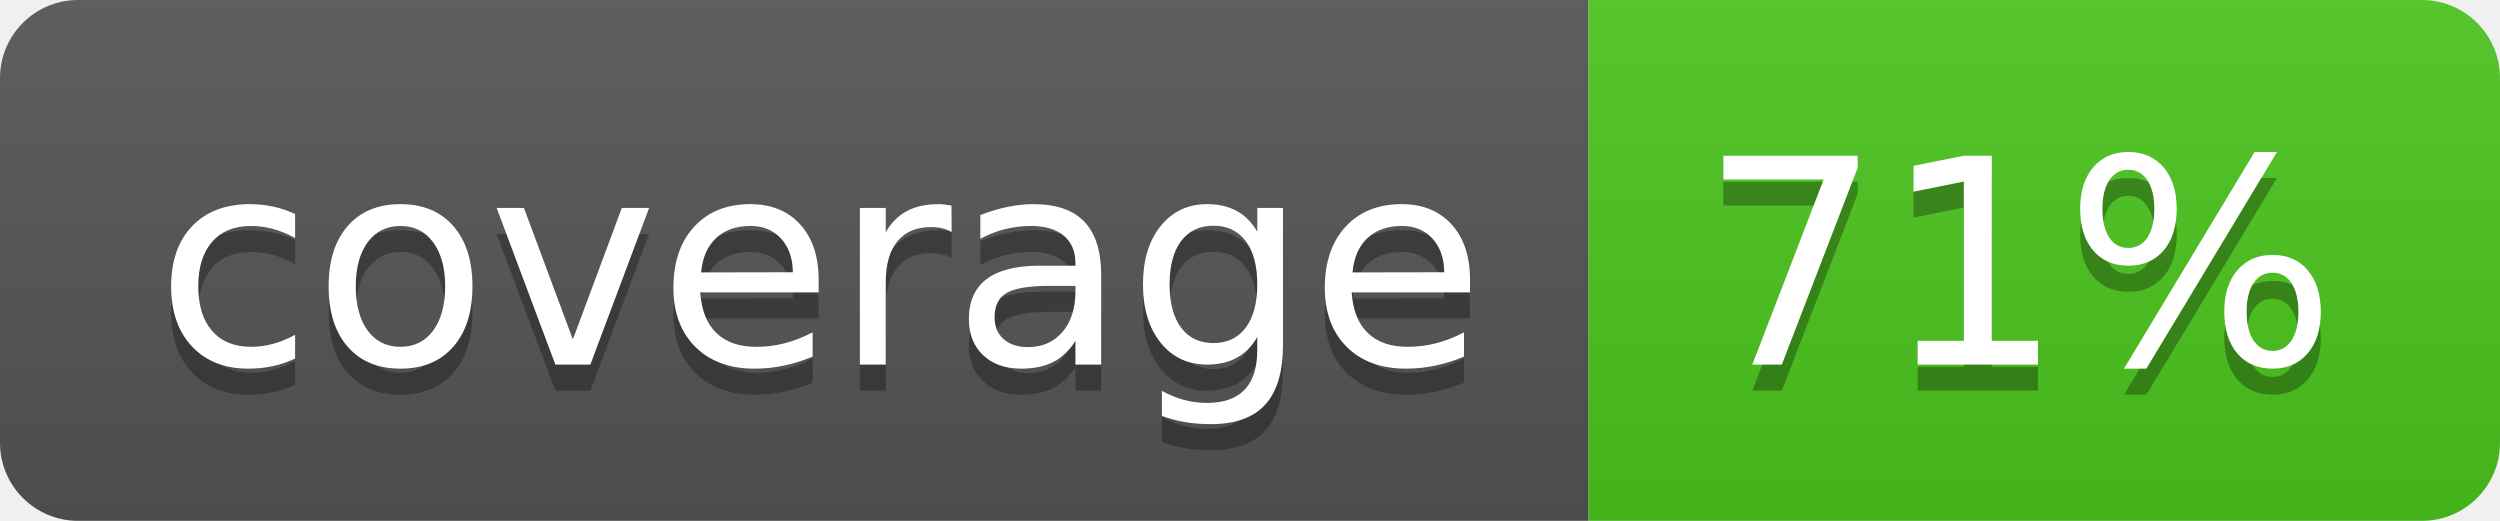
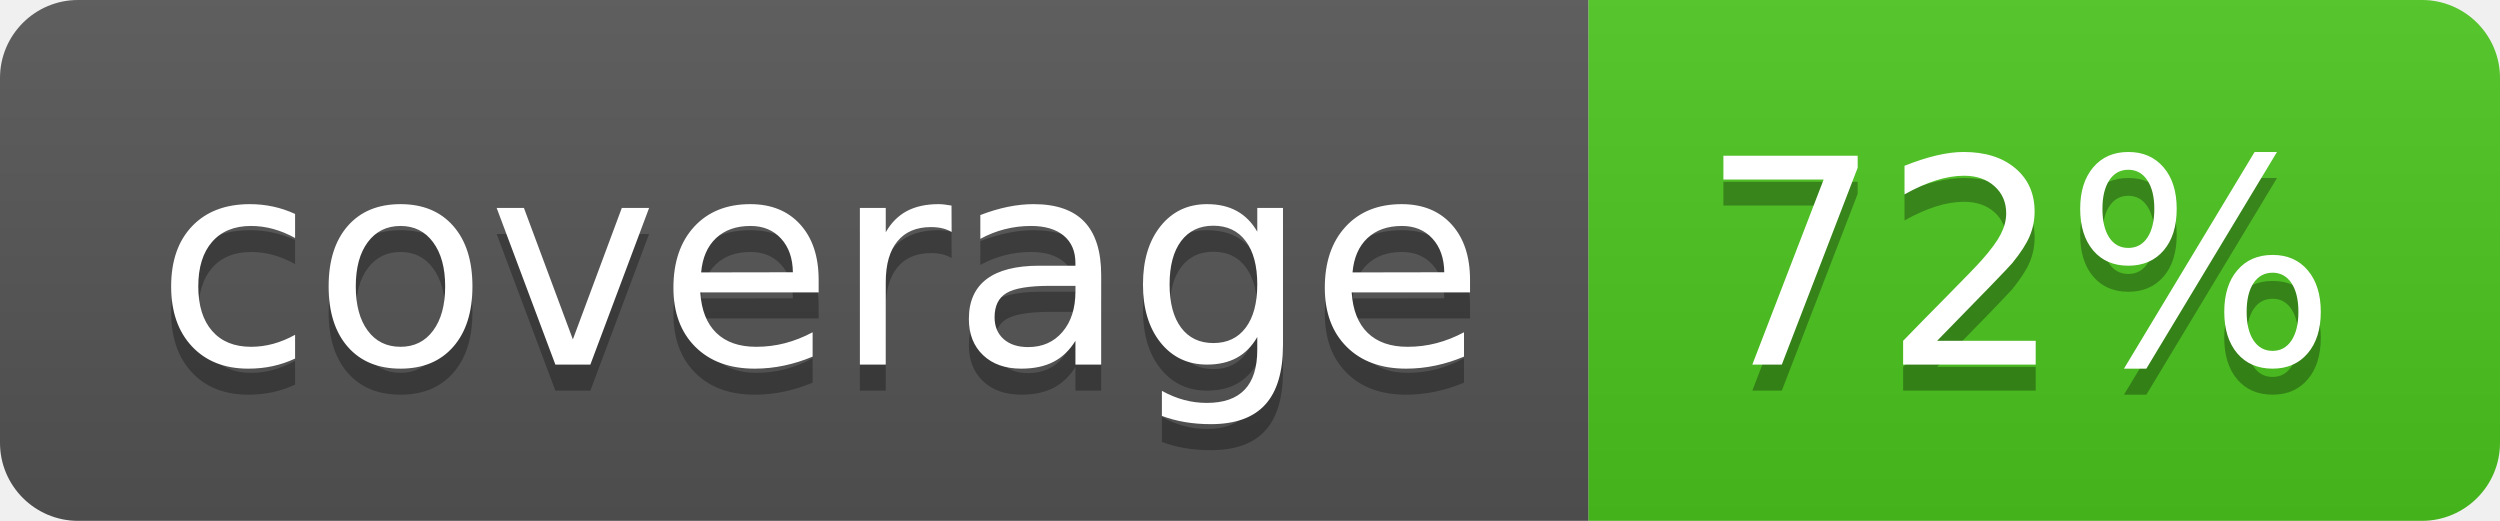
<svg xmlns="http://www.w3.org/2000/svg" width="96" height="20">
  <linearGradient id="b" x2="0" y2="100%">
    <stop offset="0" stop-color="#bbb" stop-opacity=".1" />
    <stop offset="1" stop-opacity=".1" />
  </linearGradient>
  <clipPath id="a">
    <rect width="96" height="20" rx="3" fill="#fff" />
  </clipPath>
  <g clip-path="url(#a)">
    <path fill="#555" d="M0 0h61v20H0z" />
    <path fill="#4CC61E" d="M61 0h35v20H61z" />
    <path fill="url(#b)" d="M0 0h96v20H0z" />
  </g>
  <g fill="#fff" text-anchor="middle" font-family="DejaVu Sans,Verdana,Geneva,sans-serif" font-size="110">
    <text x="315" y="150" fill="#010101" fill-opacity=".3" transform="scale(.1)" textLength="510">coverage</text>
    <text x="315" y="140" transform="scale(.1)" textLength="510">coverage</text>
-     <text x="775" y="150" fill="#010101" fill-opacity=".3" transform="scale(.1)" textLength="250">71%</text>
-     <text x="775" y="140" transform="scale(.1)" textLength="250">71%</text>
+     <text x="775" y="150" fill="#010101" fill-opacity=".3" transform="scale(.1)" textLength="250">72%</text>
+     <text x="775" y="140" transform="scale(.1)" textLength="250">72%</text>
  </g>
</svg>
